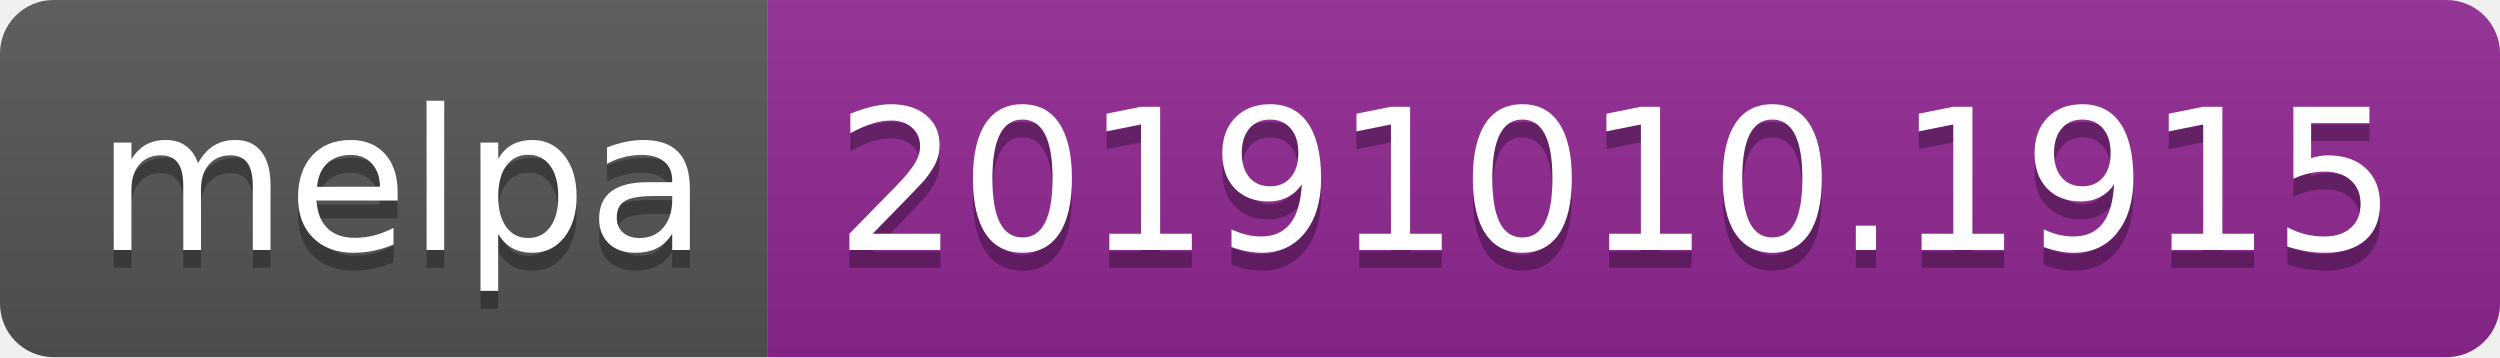
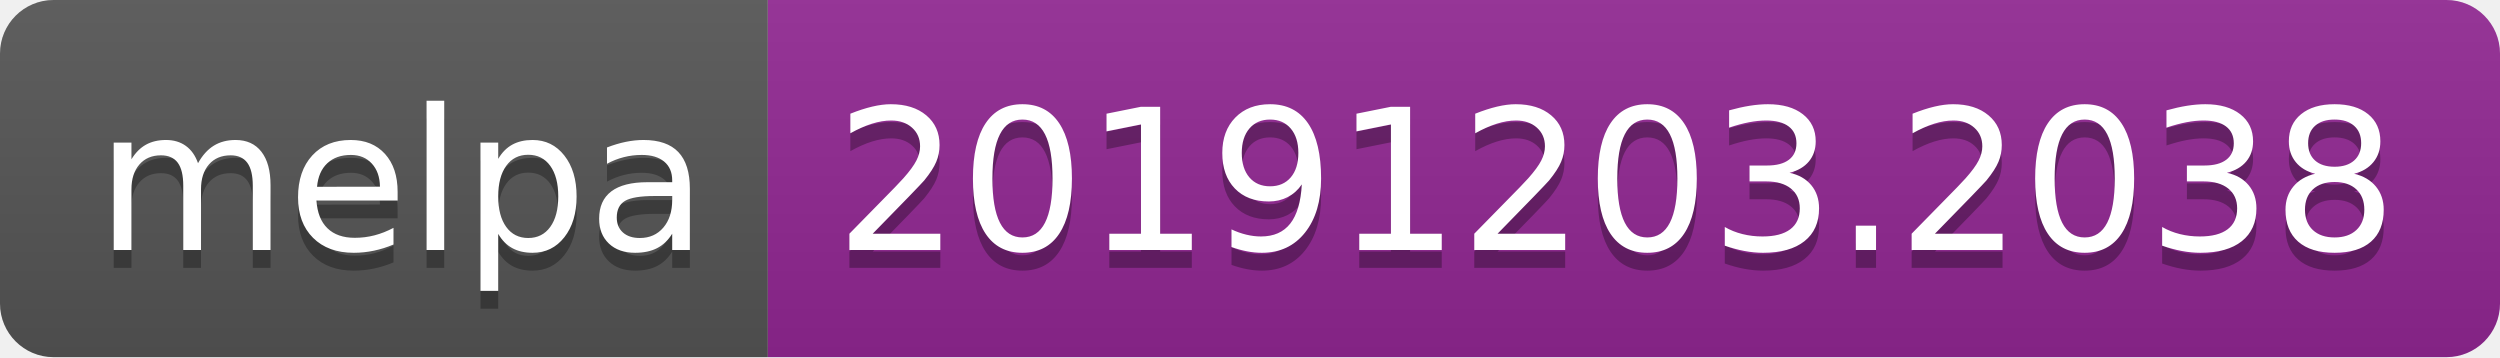
<svg xmlns="http://www.w3.org/2000/svg" width="140" height="20">
  <linearGradient id="b" x2="0" y2="100%">
    <stop offset="0" stop-color="#bbb" stop-opacity=".1" />
    <stop offset="1" stop-opacity=".1" />
  </linearGradient>
  <clipPath id="a">
    <rect width="140" height="20" rx="3" fill="#fff" />
  </clipPath>
  <g clip-path="url(#a)">
    <path fill="#555" d="M0 0h43v20H0z" />
    <path fill="#922793" d="M43 0h97v20H43z" />
    <path fill="url(#b)" d="M0 0h140v20H0z" />
  </g>
  <g fill="#fff" text-anchor="middle" font-family="DejaVu Sans,Verdana,Geneva,sans-serif" font-size="110">
    <text x="225" y="150" fill="#010101" fill-opacity=".3" transform="scale(.1)" textLength="330">melpa</text>
    <text x="225" y="140" transform="scale(.1)" textLength="330">melpa</text>
-     <text x="905" y="150" fill="#010101" fill-opacity=".3" transform="scale(.1)" textLength="870">20191010.1915</text>
-     <text x="905" y="140" transform="scale(.1)" textLength="870">20191010.1915</text>
+     <text x="905" y="150" fill="#010101" fill-opacity=".3" transform="scale(.1)" textLength="870">20191203.2038</text>
+     <text x="905" y="140" transform="scale(.1)" textLength="870">20191203.2038</text>
  </g>
</svg>
